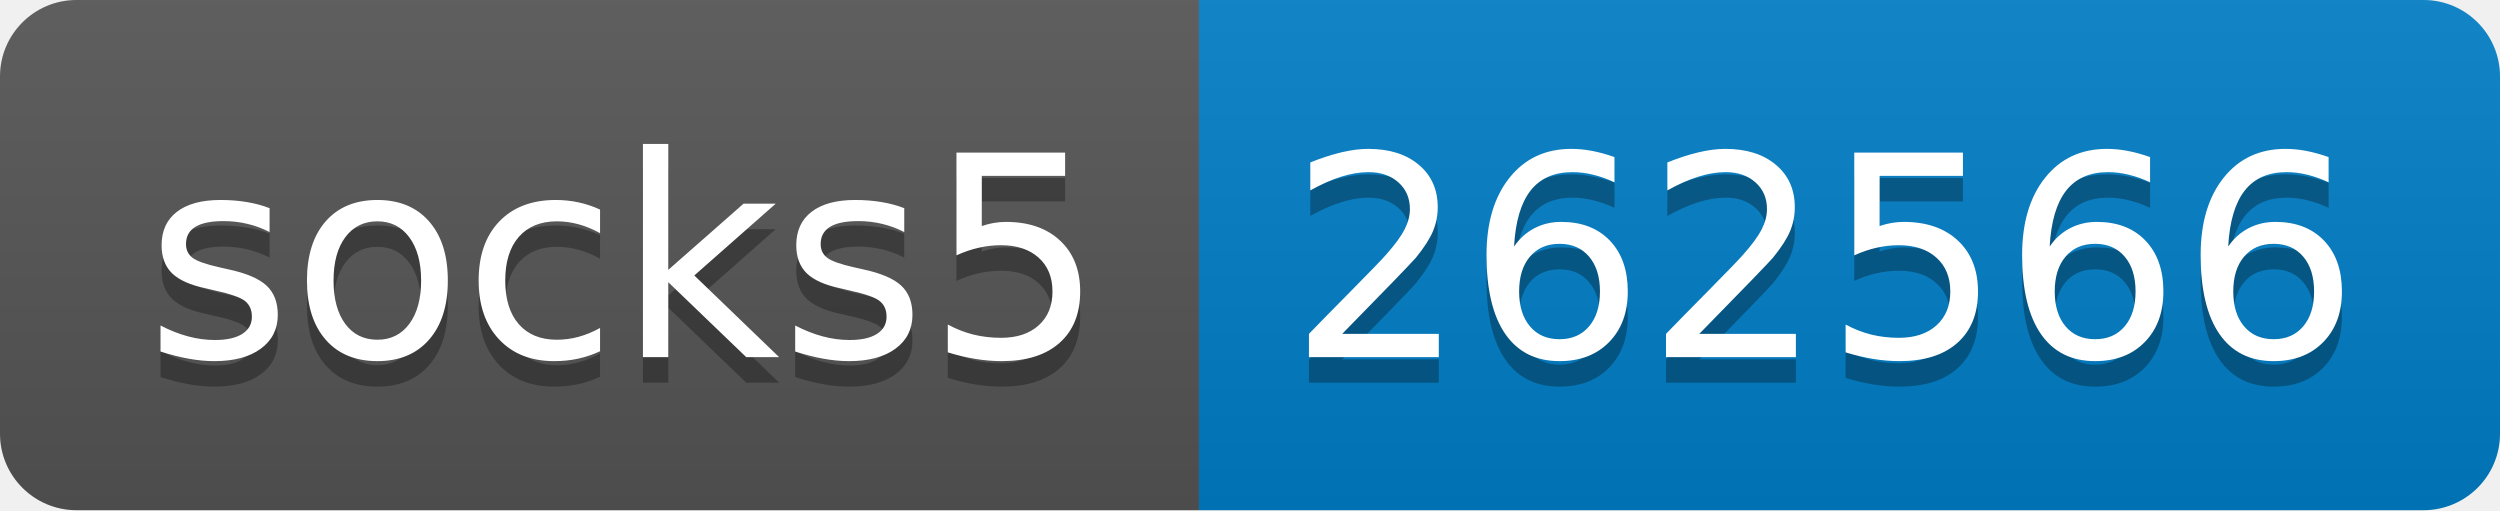
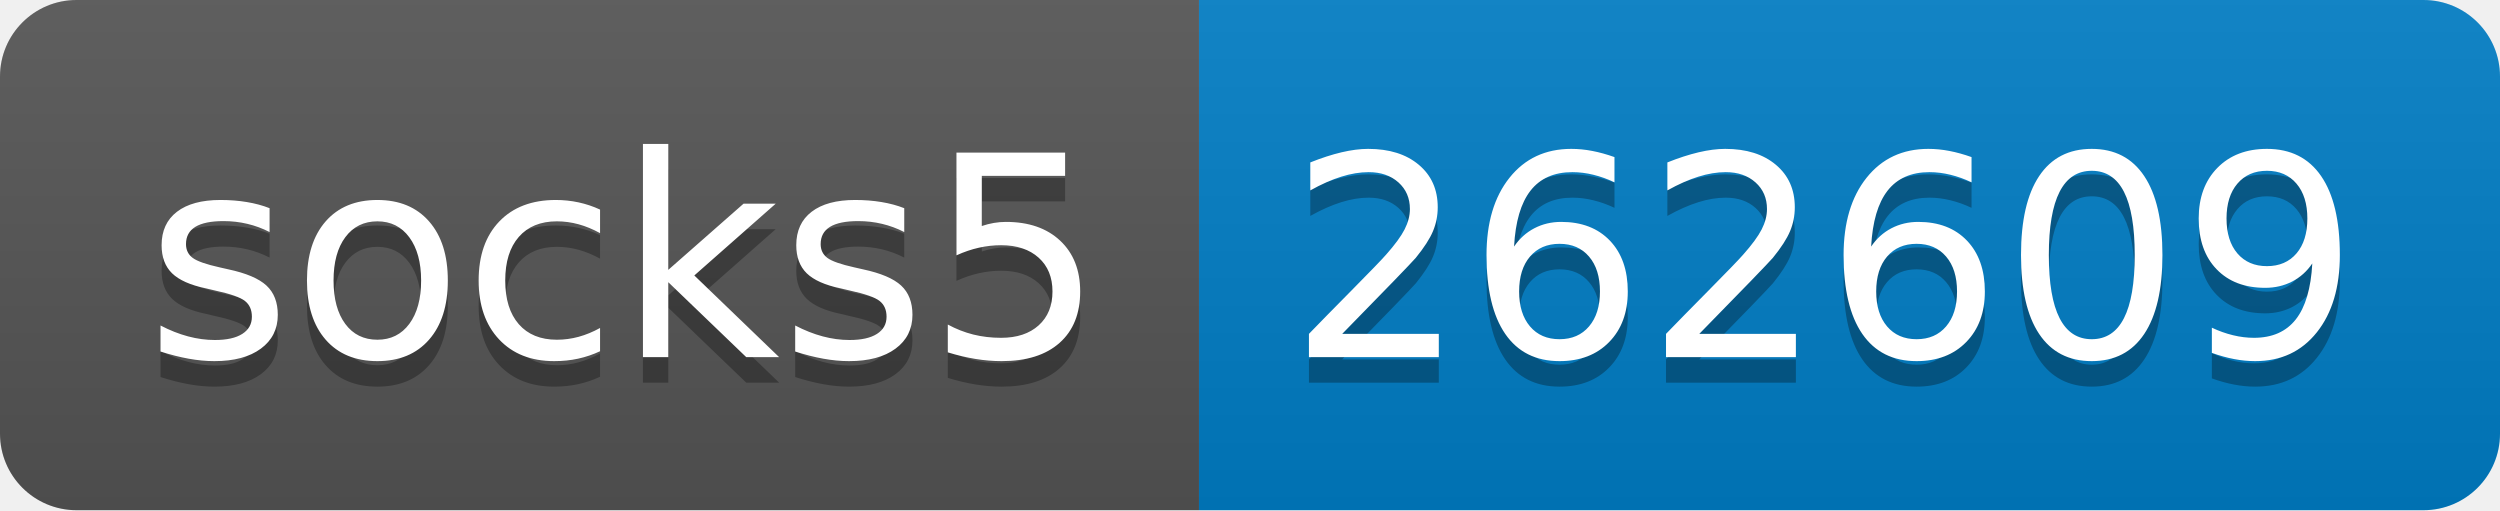
- <svg xmlns="http://www.w3.org/2000/svg" width="98" height="20" role="img" aria-label="socks5: 262566">
+ <svg xmlns="http://www.w3.org/2000/svg" width="98" height="20" role="img" aria-label="socks5: 262609">
  <linearGradient id="s" x2="0" y2="100%">
    <stop offset="0" stop-color="#bbb" stop-opacity=".1" />
    <stop offset="1" stop-opacity=".1" />
  </linearGradient>
  <clipPath id="r">
    <rect width="98" height="20" rx="3" fill="#fff" />
  </clipPath>
  <g clip-path="url(#r)">
    <rect width="47" height="20" fill="#555" />
    <rect x="47" width="51" height="20" fill="#007ec6" />
    <rect width="98" height="20" fill="url(#s)" />
  </g>
  <g fill="#fff" text-anchor="middle" font-family="Verdana,Geneva,DejaVu Sans,sans-serif" text-rendering="geometricPrecision" font-size="110">
    <text aria-hidden="true" x="245" y="150" fill="#010101" fill-opacity=".3" transform="scale(.1)" textLength="370">socks5</text>
    <text x="245" y="140" transform="scale(.1)" fill="#fff" textLength="370">socks5</text>
-     <text aria-hidden="true" x="715" y="150" fill="#010101" fill-opacity=".3" transform="scale(.1)" textLength="410">262566</text>
-     <text x="715" y="140" transform="scale(.1)" fill="#fff" textLength="410">262566</text>
+     <text aria-hidden="true" x="715" y="150" fill="#010101" fill-opacity=".3" transform="scale(.1)" textLength="410">262609</text>
+     <text x="715" y="140" transform="scale(.1)" fill="#fff" textLength="410">262609</text>
  </g>
</svg>
